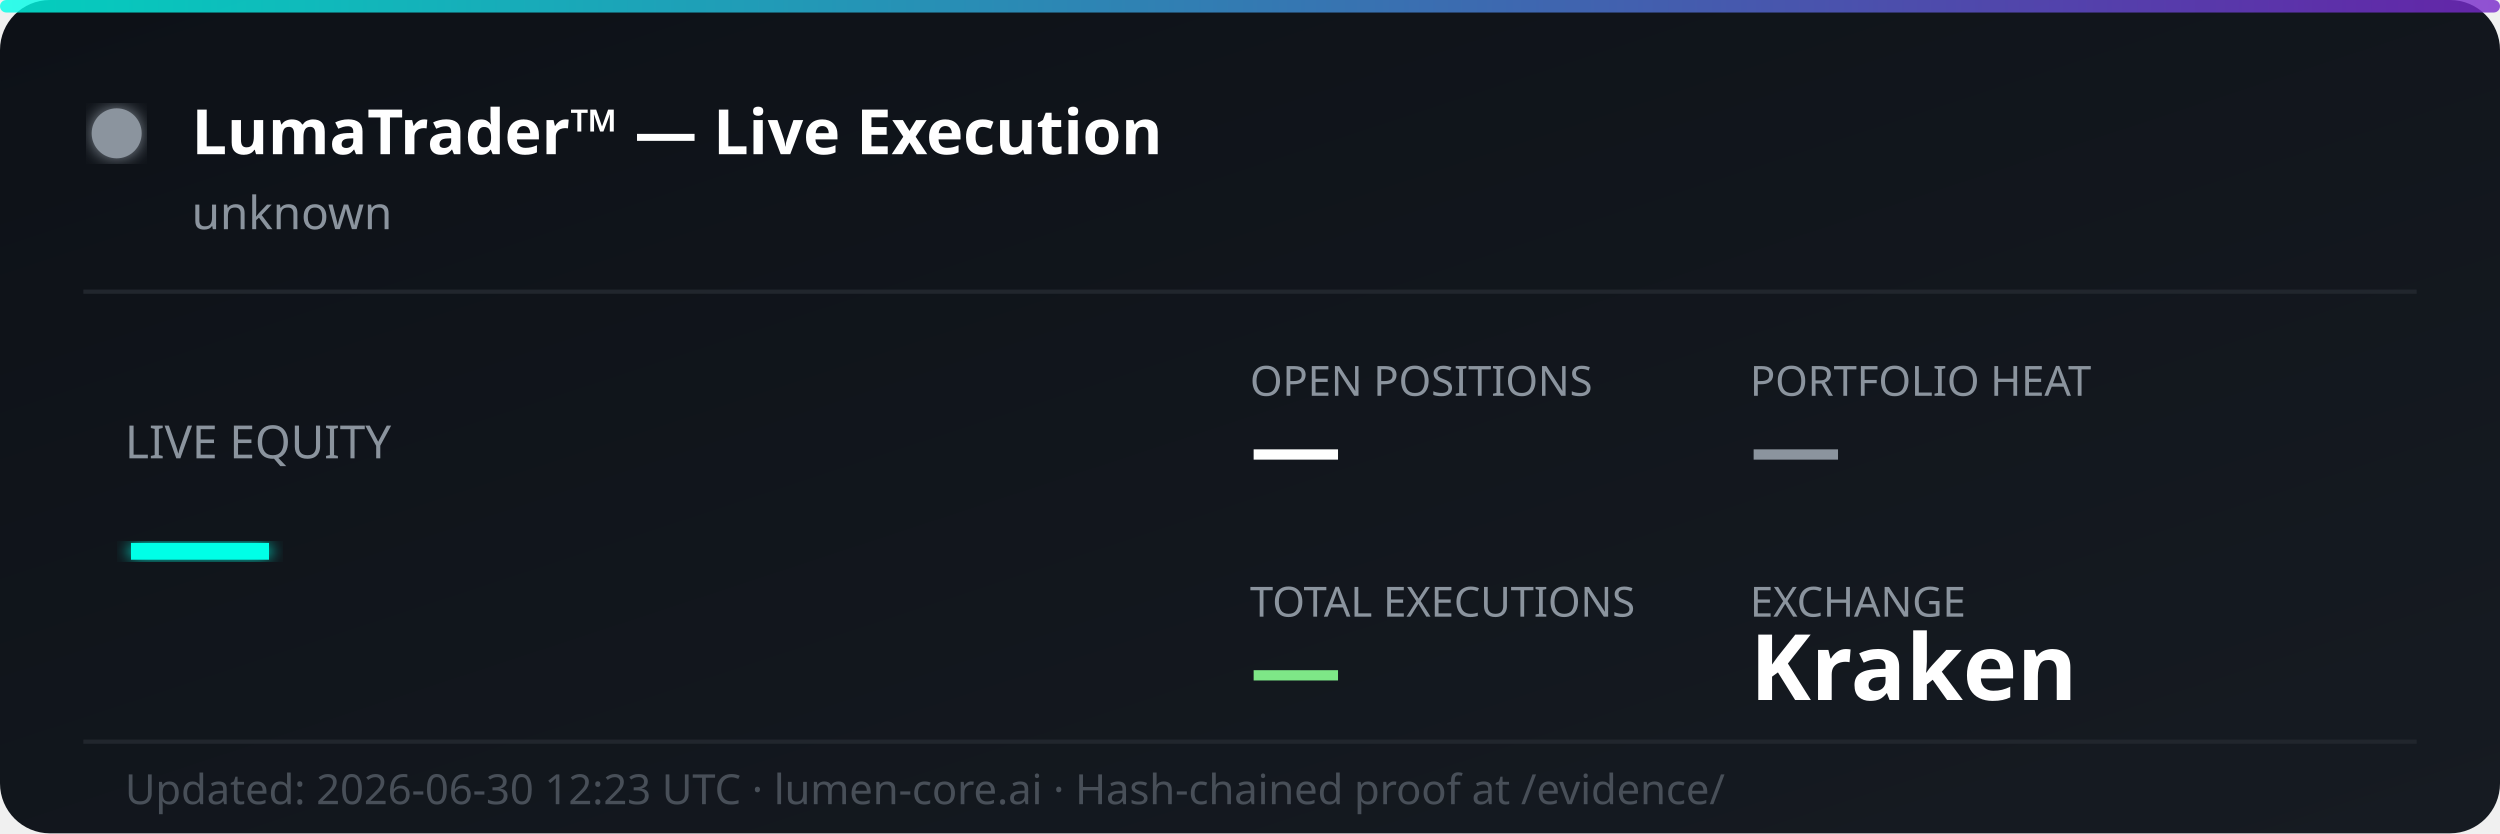
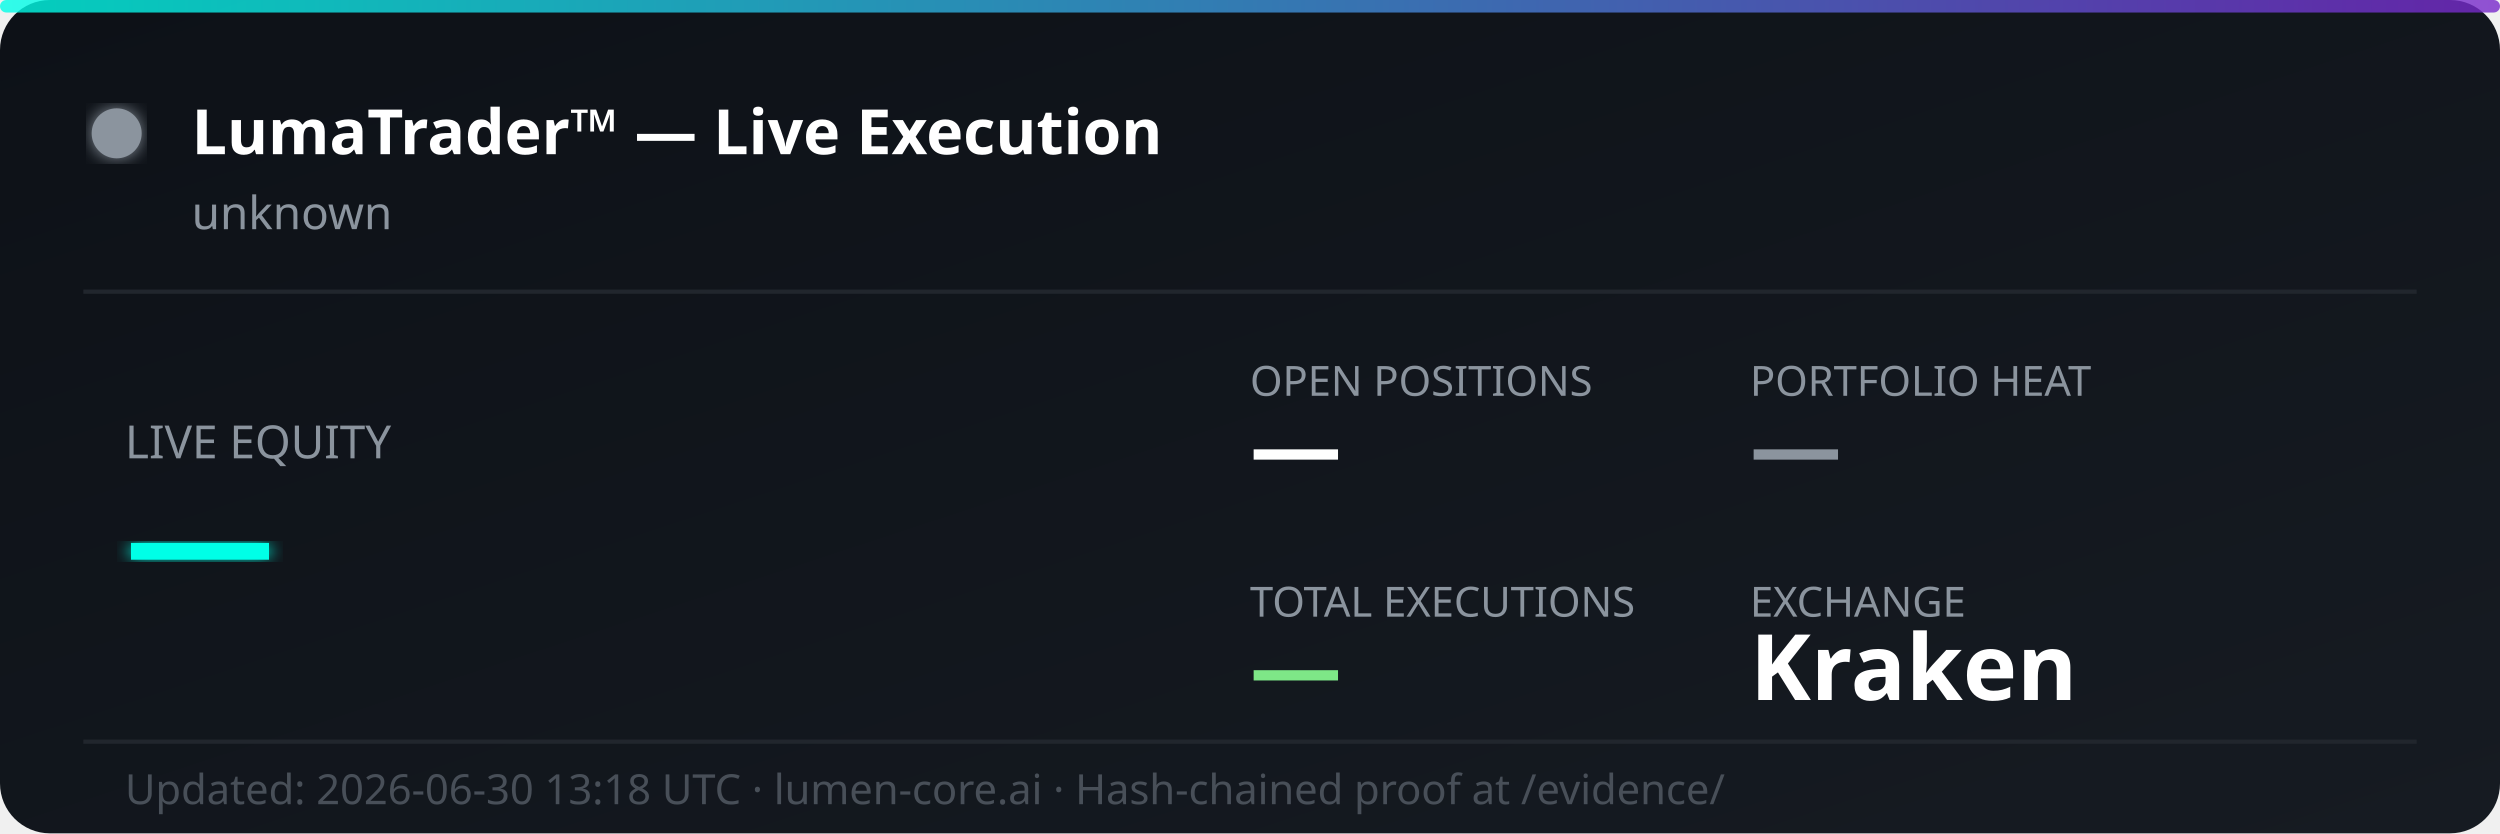
<svg xmlns="http://www.w3.org/2000/svg" width="600" height="200" viewBox="0 0 600 200" fill="none">
  <defs>
    <linearGradient id="bg" x1="0%" y1="0%" x2="100%" y2="100%">
      <stop offset="0%" style="stop-color:#0d1117;stop-opacity:1" />
      <stop offset="100%" style="stop-color:#161b22;stop-opacity:1" />
    </linearGradient>
    <linearGradient id="accent" x1="0%" y1="0%" x2="100%" y2="0%">
      <stop offset="0%" style="stop-color:#00ffe7;stop-opacity:0.8" />
      <stop offset="100%" style="stop-color:#7928ca;stop-opacity:0.8" />
    </linearGradient>
    <filter id="glow">
      <feGaussianBlur stdDeviation="2" result="coloredBlur" />
      <feMerge>
        <feMergeNode in="coloredBlur" />
        <feMergeNode in="SourceGraphic" />
      </feMerge>
    </filter>
  </defs>
  <rect width="600" height="200" rx="12" fill="url(#bg)" />
  <rect width="600" height="3" rx="1.5" fill="url(#accent)" />
  <circle cx="28" cy="32" r="6" fill="#8b949e" filter="url(#glow)">
    <animate attributeName="opacity" values="1;0.3;1" dur="2s" repeatCount="indefinite" />
  </circle>
  <text x="46" y="37" font-family="'Segoe UI', system-ui, sans-serif" font-size="15" font-weight="700" fill="#ffffff">LumaTrader™ — Live Execution</text>
  <text x="46" y="55" font-family="'Segoe UI', system-ui, sans-serif" font-size="11" fill="#8b949e">unknown</text>
  <line x1="20" y1="70" x2="580" y2="70" stroke="#21262d" stroke-width="1" />
  <text x="30" y="110" font-family="'Segoe UI', system-ui, sans-serif" font-size="11" fill="#8b949e">LIVE EQUITY</text>
  <text x="30" y="142" font-family="'Segoe UI', system-ui, sans-serif" font-size="36" font-weight="800" fill="#00ffe7" filter="url(#glow)">—</text>
  <text x="300" y="95" font-family="'Segoe UI', system-ui, sans-serif" font-size="10" fill="#8b949e">OPEN POSITIONS</text>
  <text x="300" y="115" font-family="'Segoe UI', system-ui, sans-serif" font-size="22" font-weight="700" fill="#ffffff">—</text>
  <text x="420" y="95" font-family="'Segoe UI', system-ui, sans-serif" font-size="10" fill="#8b949e">PORTFOLIO HEAT</text>
  <text x="420" y="115" font-family="'Segoe UI', system-ui, sans-serif" font-size="22" font-weight="700" fill="#8b949e">—</text>
  <text x="300" y="148" font-family="'Segoe UI', system-ui, sans-serif" font-size="10" fill="#8b949e">TOTAL EXECUTIONS</text>
  <text x="300" y="168" font-family="'Segoe UI', system-ui, sans-serif" font-size="22" font-weight="700" fill="#7ee787">—</text>
  <text x="420" y="148" font-family="'Segoe UI', system-ui, sans-serif" font-size="10" fill="#8b949e">EXCHANGE</text>
  <text x="420" y="168" font-family="'Segoe UI', system-ui, sans-serif" font-size="22" font-weight="700" fill="#ffffff">Kraken</text>
  <line x1="20" y1="178" x2="580" y2="178" stroke="#21262d" stroke-width="1" />
-   <text x="30" y="193" font-family="'Segoe UI', system-ui, sans-serif" font-size="10" fill="#484f58">Updated: 2026-06-30 12:23 UTC · lumen-core.ai · Hash-chained proof at /evidence/</text>
+   <text x="30" y="193" font-family="'Segoe UI', system-ui, sans-serif" font-size="10" fill="#484f58">Updated: 2026-06-30 13:18 UTC · lumen-core.ai · Hash-chained proof at /evidence/</text>
</svg>
